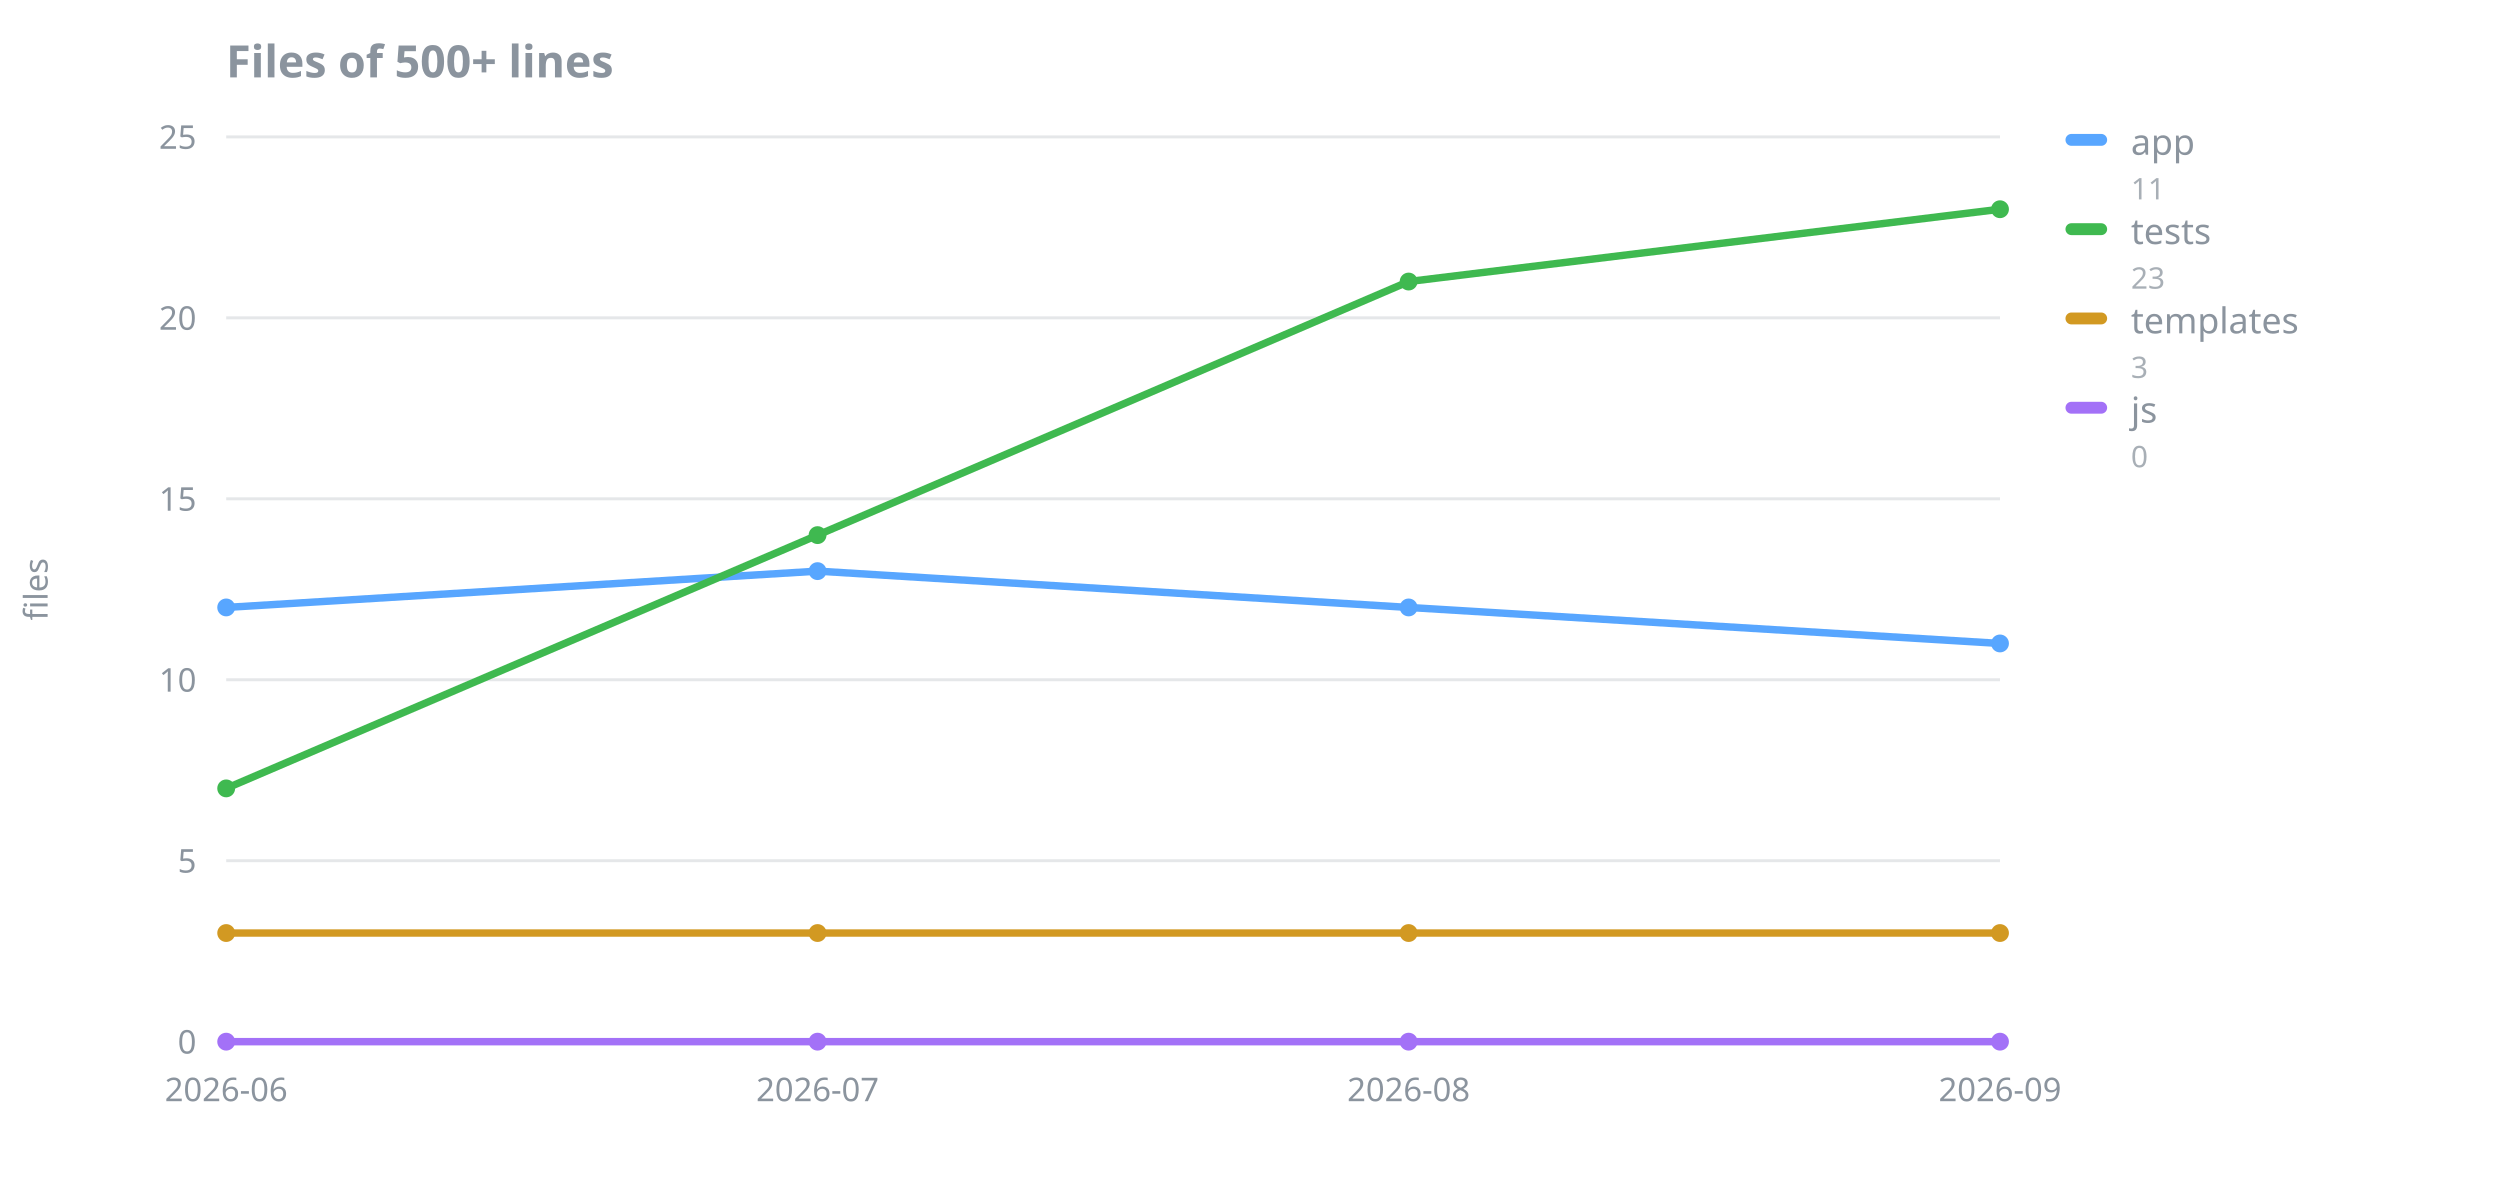
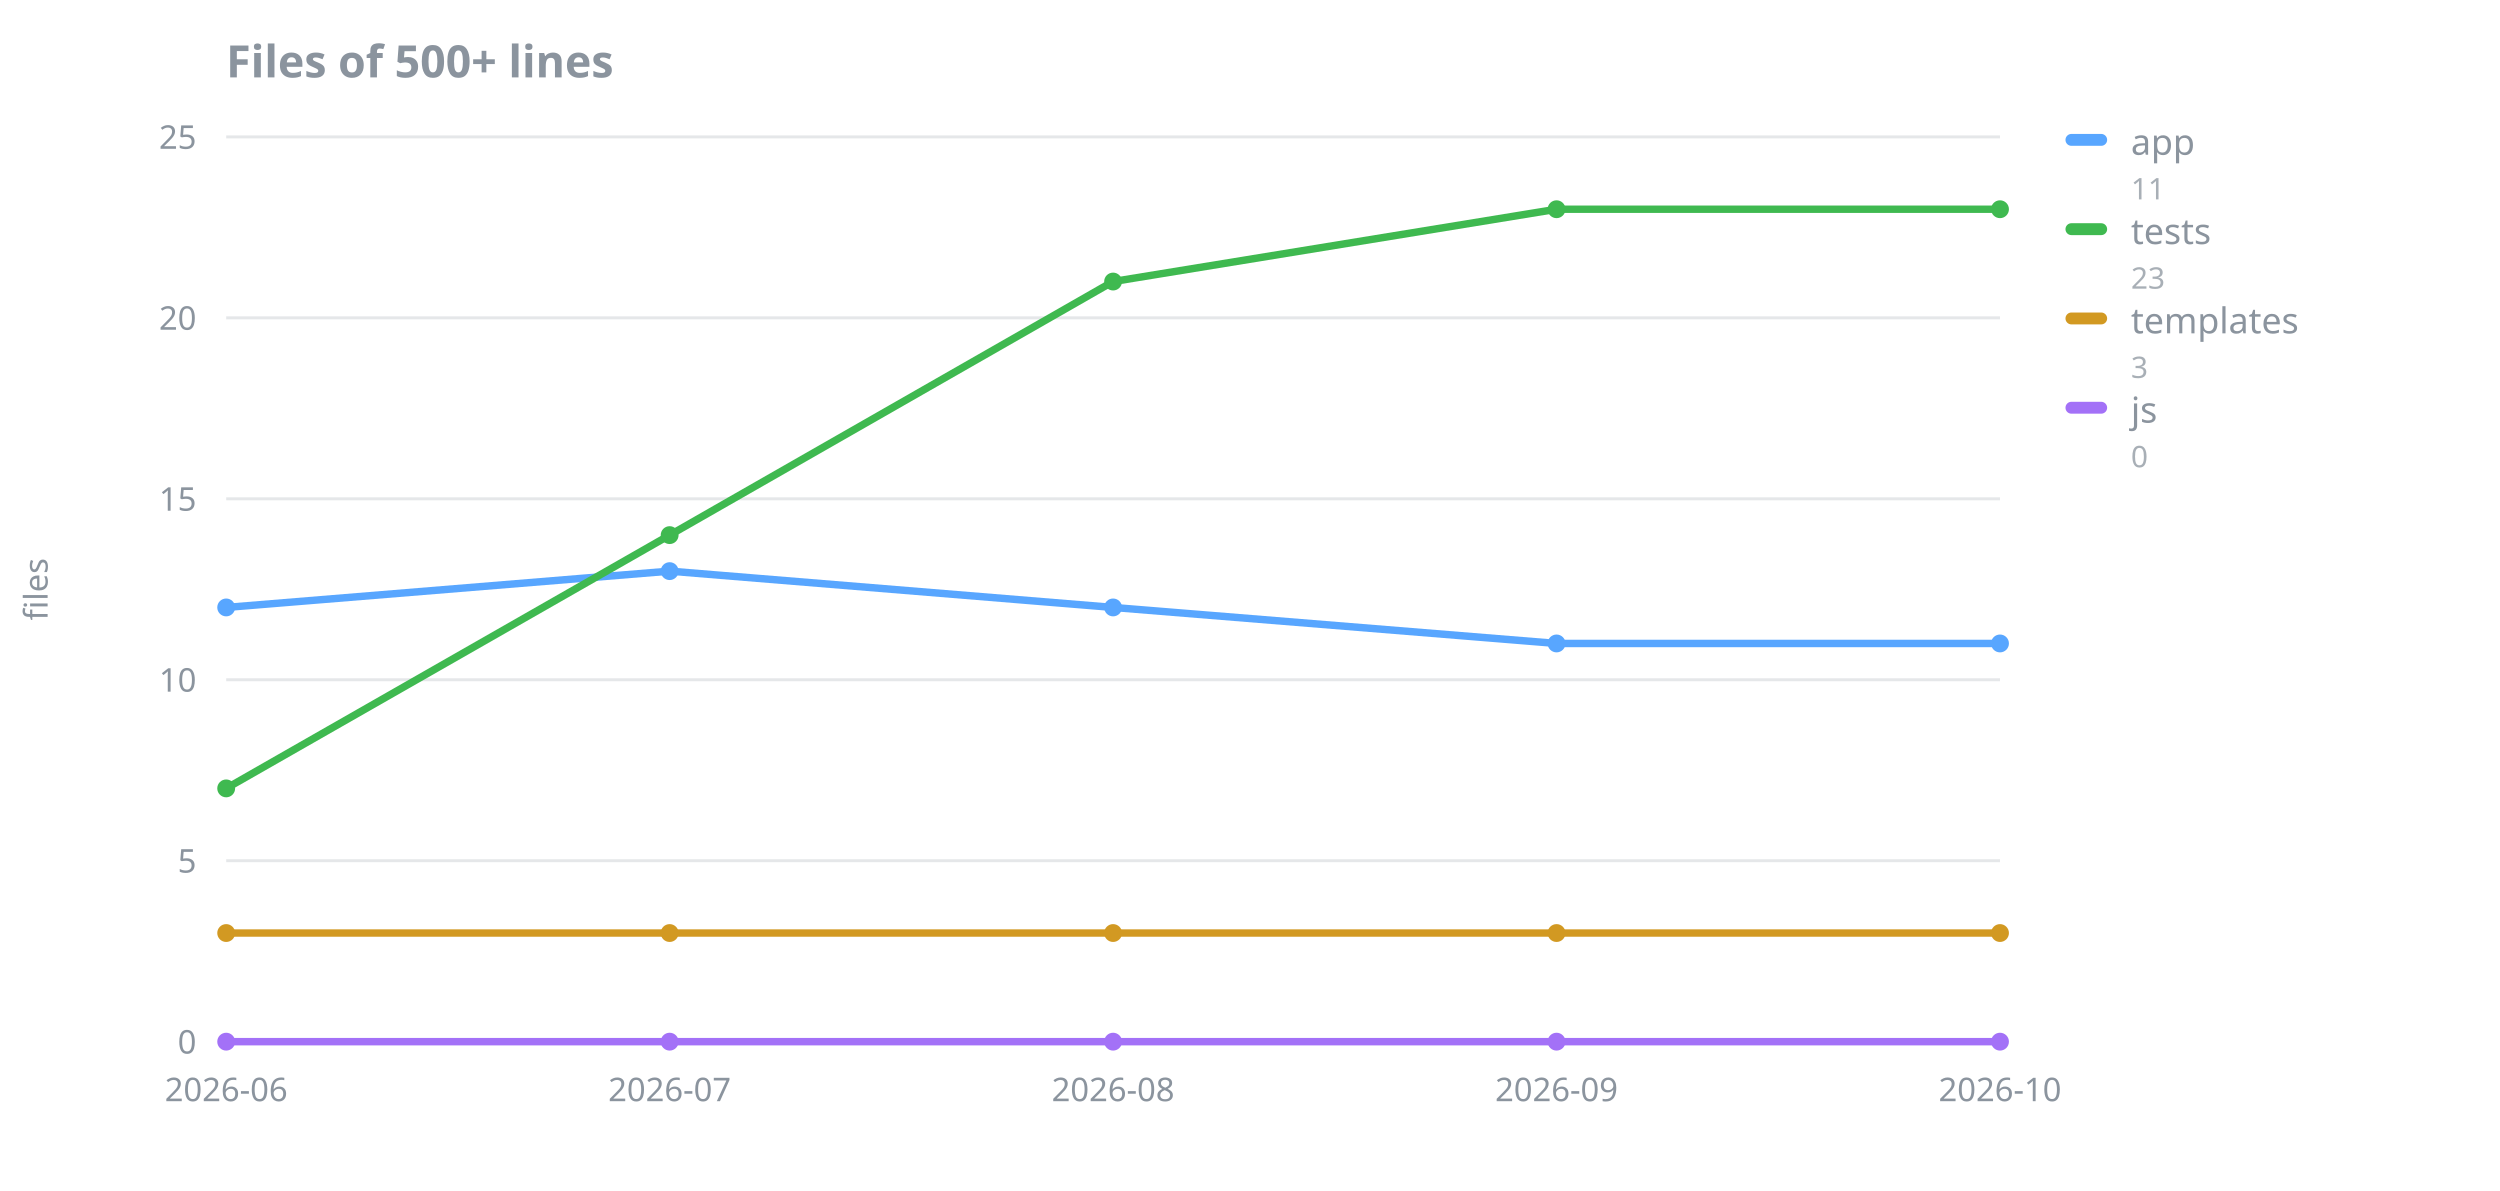
<svg xmlns="http://www.w3.org/2000/svg" width="840" height="400" viewBox="0 0 840 400" role="img" aria-label="Files of 500+ lines">
  <text x="76" y="26" font-family="sans-serif" font-size="15" font-weight="600" fill="#8b949e">Files of 500+ lines</text>
  <line x1="76" y1="350.0" x2="672" y2="350.0" stroke="#8b949e" stroke-opacity="0.22" stroke-width="1" />
  <text x="66" y="354.0" font-family="sans-serif" font-size="11" fill="#8b949e" text-anchor="end">0</text>
  <line x1="76" y1="289.2" x2="672" y2="289.2" stroke="#8b949e" stroke-opacity="0.22" stroke-width="1" />
  <text x="66" y="293.2" font-family="sans-serif" font-size="11" fill="#8b949e" text-anchor="end">5</text>
  <line x1="76" y1="228.4" x2="672" y2="228.4" stroke="#8b949e" stroke-opacity="0.22" stroke-width="1" />
  <text x="66" y="232.4" font-family="sans-serif" font-size="11" fill="#8b949e" text-anchor="end">10</text>
  <line x1="76" y1="167.6" x2="672" y2="167.6" stroke="#8b949e" stroke-opacity="0.22" stroke-width="1" />
  <text x="66" y="171.6" font-family="sans-serif" font-size="11" fill="#8b949e" text-anchor="end">15</text>
  <line x1="76" y1="106.8" x2="672" y2="106.8" stroke="#8b949e" stroke-opacity="0.22" stroke-width="1" />
  <text x="66" y="110.8" font-family="sans-serif" font-size="11" fill="#8b949e" text-anchor="end">20</text>
  <line x1="76" y1="46.0" x2="672" y2="46.0" stroke="#8b949e" stroke-opacity="0.22" stroke-width="1" />
  <text x="66" y="50.0" font-family="sans-serif" font-size="11" fill="#8b949e" text-anchor="end">25</text>
  <text x="16" y="198.0" font-family="sans-serif" font-size="11" fill="#8b949e" text-anchor="middle" transform="rotate(-90 16 198.0)">files</text>
  <text x="76.0" y="370.0" font-family="sans-serif" font-size="11" fill="#8b949e" text-anchor="middle">2026-06</text>
-   <text x="274.7" y="370.0" font-family="sans-serif" font-size="11" fill="#8b949e" text-anchor="middle">2026-07</text>
-   <text x="473.3" y="370.0" font-family="sans-serif" font-size="11" fill="#8b949e" text-anchor="middle">2026-08</text>
-   <text x="672.0" y="370.0" font-family="sans-serif" font-size="11" fill="#8b949e" text-anchor="middle">2026-09</text>
-   <polyline points="76.0,204.1 274.7,191.9 473.3,204.1 672.0,216.2" fill="none" stroke="#58a6ff" stroke-width="2.5" stroke-linejoin="round" stroke-linecap="round" />
+   <text x="225.0" y="370.0" font-family="sans-serif" font-size="11" fill="#8b949e" text-anchor="middle">2026-07</text>
+   <text x="374.0" y="370.0" font-family="sans-serif" font-size="11" fill="#8b949e" text-anchor="middle">2026-08</text>
+   <text x="523.0" y="370.0" font-family="sans-serif" font-size="11" fill="#8b949e" text-anchor="middle">2026-09</text>
+   <text x="672.0" y="370.0" font-family="sans-serif" font-size="11" fill="#8b949e" text-anchor="middle">2026-10</text>
+   <polyline points="76.0,204.1 225.0,191.9 374.0,204.1 523.0,216.2 672.0,216.2" fill="none" stroke="#58a6ff" stroke-width="2.5" stroke-linejoin="round" stroke-linecap="round" />
  <circle cx="76.0" cy="204.1" r="3" fill="#58a6ff" />
-   <circle cx="274.7" cy="191.9" r="3" fill="#58a6ff" />
-   <circle cx="473.3" cy="204.1" r="3" fill="#58a6ff" />
+   <circle cx="225.0" cy="191.9" r="3" fill="#58a6ff" />
+   <circle cx="374.0" cy="204.1" r="3" fill="#58a6ff" />
+   <circle cx="523.0" cy="216.2" r="3" fill="#58a6ff" />
  <circle cx="672.0" cy="216.2" r="3" fill="#58a6ff" />
-   <polyline points="76.0,264.9 274.7,179.8 473.3,94.6 672.0,70.3" fill="none" stroke="#3fb950" stroke-width="2.5" stroke-linejoin="round" stroke-linecap="round" />
+   <polyline points="76.0,264.9 225.0,179.8 374.0,94.6 523.0,70.3 672.0,70.3" fill="none" stroke="#3fb950" stroke-width="2.5" stroke-linejoin="round" stroke-linecap="round" />
  <circle cx="76.0" cy="264.9" r="3" fill="#3fb950" />
-   <circle cx="274.7" cy="179.8" r="3" fill="#3fb950" />
-   <circle cx="473.3" cy="94.6" r="3" fill="#3fb950" />
+   <circle cx="225.0" cy="179.8" r="3" fill="#3fb950" />
+   <circle cx="374.0" cy="94.6" r="3" fill="#3fb950" />
+   <circle cx="523.0" cy="70.3" r="3" fill="#3fb950" />
  <circle cx="672.0" cy="70.3" r="3" fill="#3fb950" />
-   <polyline points="76.0,313.5 274.7,313.5 473.3,313.5 672.0,313.5" fill="none" stroke="#d29922" stroke-width="2.5" stroke-linejoin="round" stroke-linecap="round" />
+   <polyline points="76.0,313.5 225.0,313.5 374.0,313.5 523.0,313.5 672.0,313.5" fill="none" stroke="#d29922" stroke-width="2.5" stroke-linejoin="round" stroke-linecap="round" />
  <circle cx="76.0" cy="313.5" r="3" fill="#d29922" />
-   <circle cx="274.7" cy="313.5" r="3" fill="#d29922" />
-   <circle cx="473.3" cy="313.5" r="3" fill="#d29922" />
+   <circle cx="225.0" cy="313.5" r="3" fill="#d29922" />
+   <circle cx="374.0" cy="313.5" r="3" fill="#d29922" />
+   <circle cx="523.0" cy="313.5" r="3" fill="#d29922" />
  <circle cx="672.0" cy="313.5" r="3" fill="#d29922" />
-   <polyline points="76.0,350.0 274.7,350.0 473.3,350.0 672.0,350.0" fill="none" stroke="#a371f7" stroke-width="2.5" stroke-linejoin="round" stroke-linecap="round" />
+   <polyline points="76.0,350.0 225.0,350.0 374.0,350.0 523.0,350.0 672.0,350.0" fill="none" stroke="#a371f7" stroke-width="2.5" stroke-linejoin="round" stroke-linecap="round" />
  <circle cx="76.0" cy="350.0" r="3" fill="#a371f7" />
-   <circle cx="274.7" cy="350.0" r="3" fill="#a371f7" />
-   <circle cx="473.3" cy="350.0" r="3" fill="#a371f7" />
+   <circle cx="225.0" cy="350.0" r="3" fill="#a371f7" />
+   <circle cx="374.0" cy="350.0" r="3" fill="#a371f7" />
+   <circle cx="523.0" cy="350.0" r="3" fill="#a371f7" />
  <circle cx="672.0" cy="350.0" r="3" fill="#a371f7" />
  <rect x="694" y="45" width="14" height="4" rx="2" fill="#58a6ff" />
  <text x="716" y="52" font-family="sans-serif" font-size="12" fill="#8b949e">app</text>
  <text x="716" y="67" font-family="sans-serif" font-size="10" fill="#8b949e" fill-opacity="0.75">11</text>
  <rect x="694" y="75" width="14" height="4" rx="2" fill="#3fb950" />
  <text x="716" y="82" font-family="sans-serif" font-size="12" fill="#8b949e">tests</text>
  <text x="716" y="97" font-family="sans-serif" font-size="10" fill="#8b949e" fill-opacity="0.75">23</text>
  <rect x="694" y="105" width="14" height="4" rx="2" fill="#d29922" />
  <text x="716" y="112" font-family="sans-serif" font-size="12" fill="#8b949e">templates</text>
  <text x="716" y="127" font-family="sans-serif" font-size="10" fill="#8b949e" fill-opacity="0.75">3</text>
  <rect x="694" y="135" width="14" height="4" rx="2" fill="#a371f7" />
  <text x="716" y="142" font-family="sans-serif" font-size="12" fill="#8b949e">js</text>
  <text x="716" y="157" font-family="sans-serif" font-size="10" fill="#8b949e" fill-opacity="0.75">0</text>
</svg>
